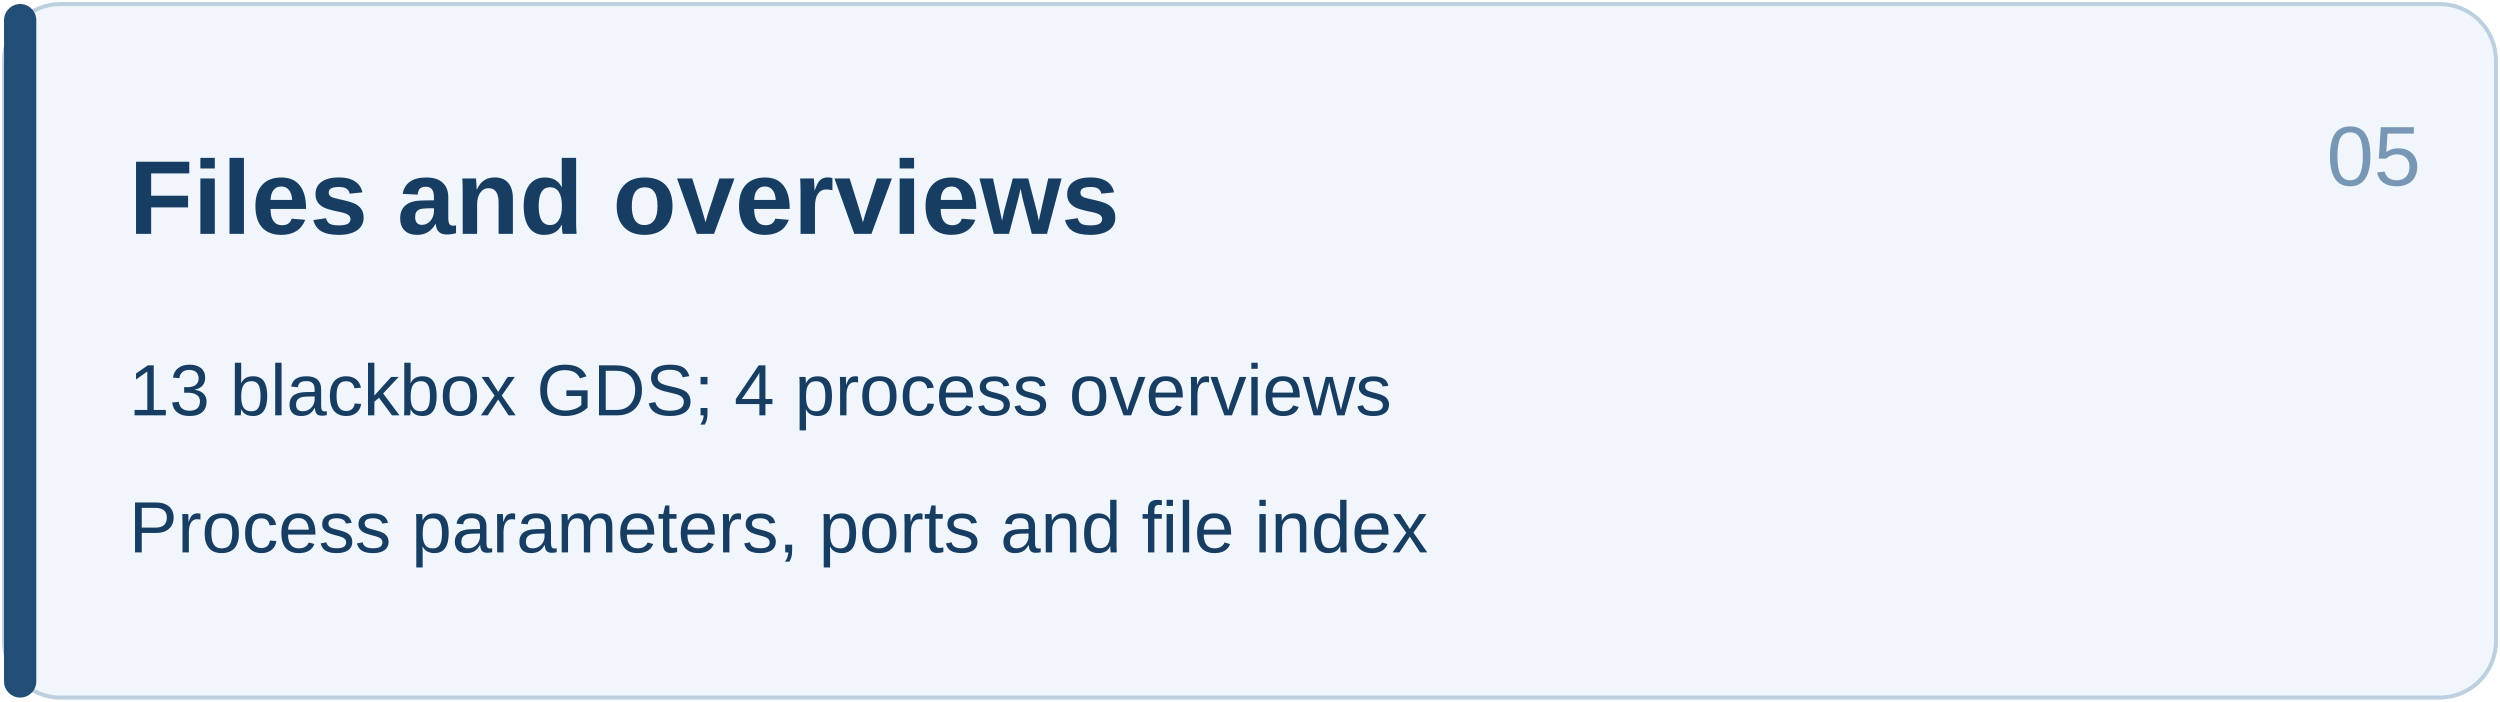
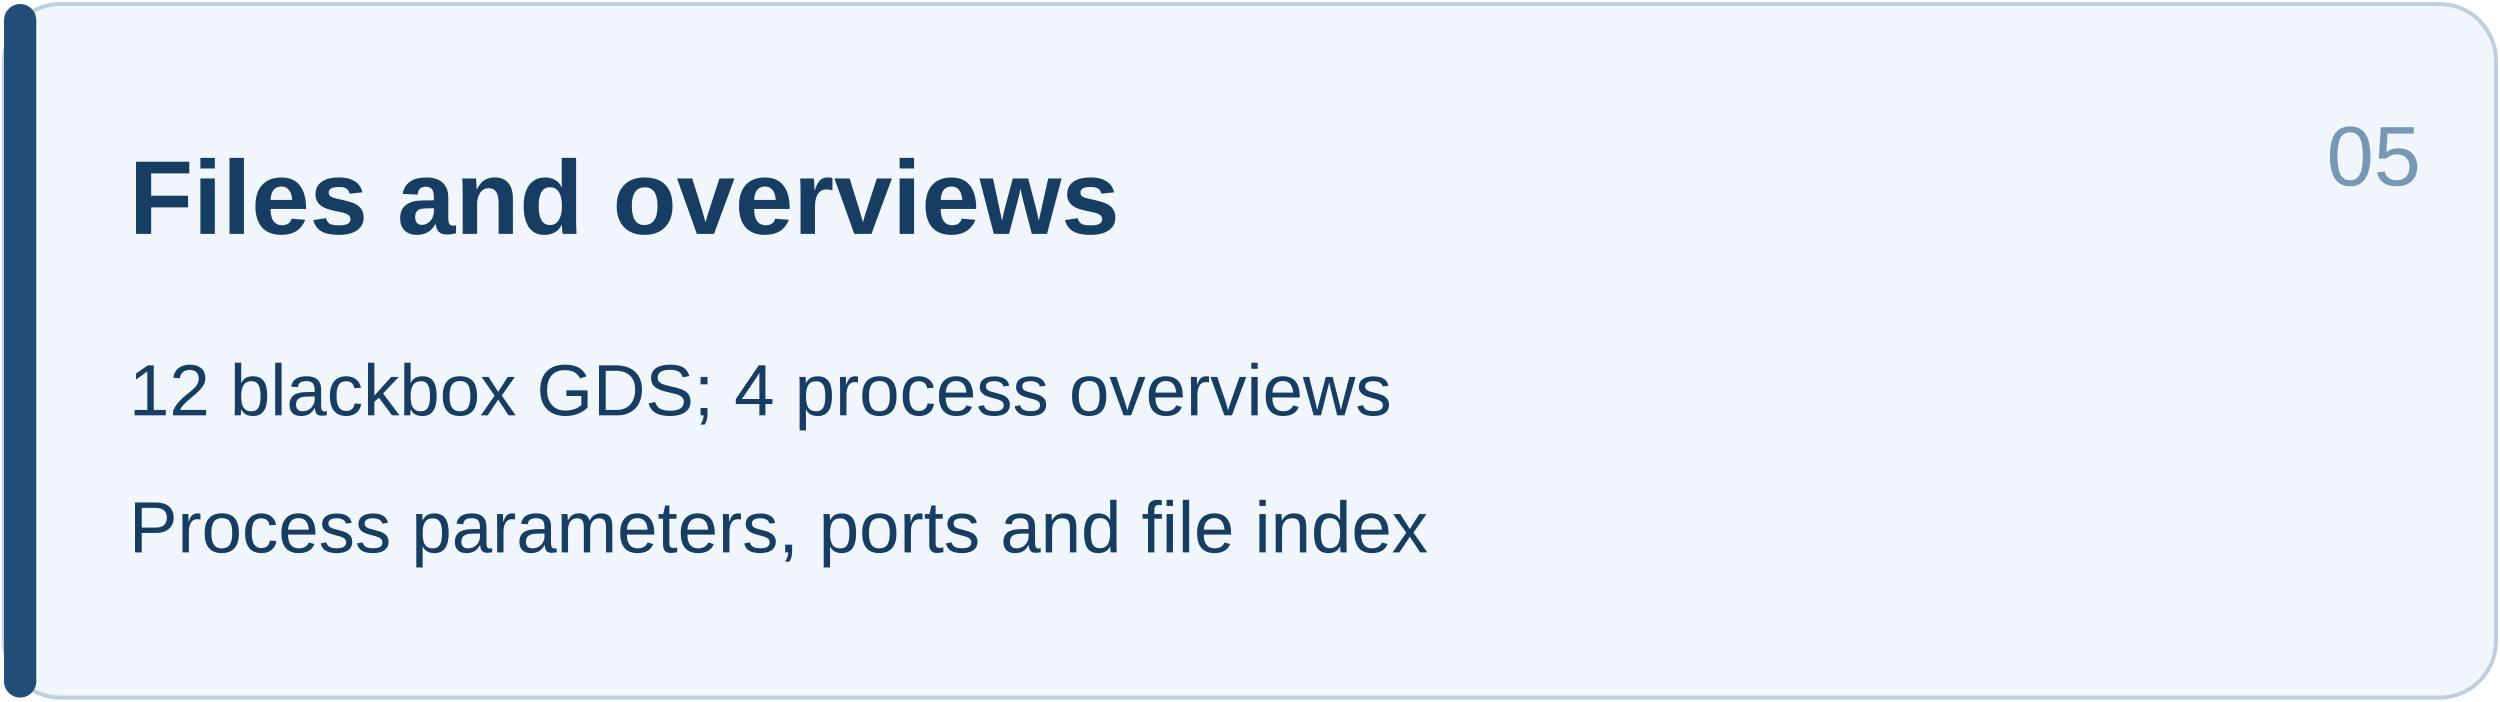
<svg xmlns="http://www.w3.org/2000/svg" width="620" height="174" viewBox="0 0 620 174">
  <rect x="1" y="1" width="618" height="172" rx="14" fill="#f0f6fb" stroke="#bdd0e0" />
  <rect x="1" y="1" width="8" height="172" rx="4" fill="#214d76" />
  <g fill="#173d62" font-family="Arial,Microsoft YaHei,sans-serif">
    <text x="32" y="58" font-size="26" font-weight="700">Files and overviews</text>
-     <text x="32" y="103" font-size="18" font-weight="400">13 blackbox GDS; 4 process overviews</text>
+     <text x="32" y="103" font-size="18" font-weight="400">12 blackbox GDS; 4 process overviews</text>
    <text x="32" y="137" font-size="18" font-weight="400">Process parameters, ports and file index</text>
  </g>
  <text x="577" y="46" fill="#7897b4" font-family="Arial" font-size="21">05</text>
</svg>
